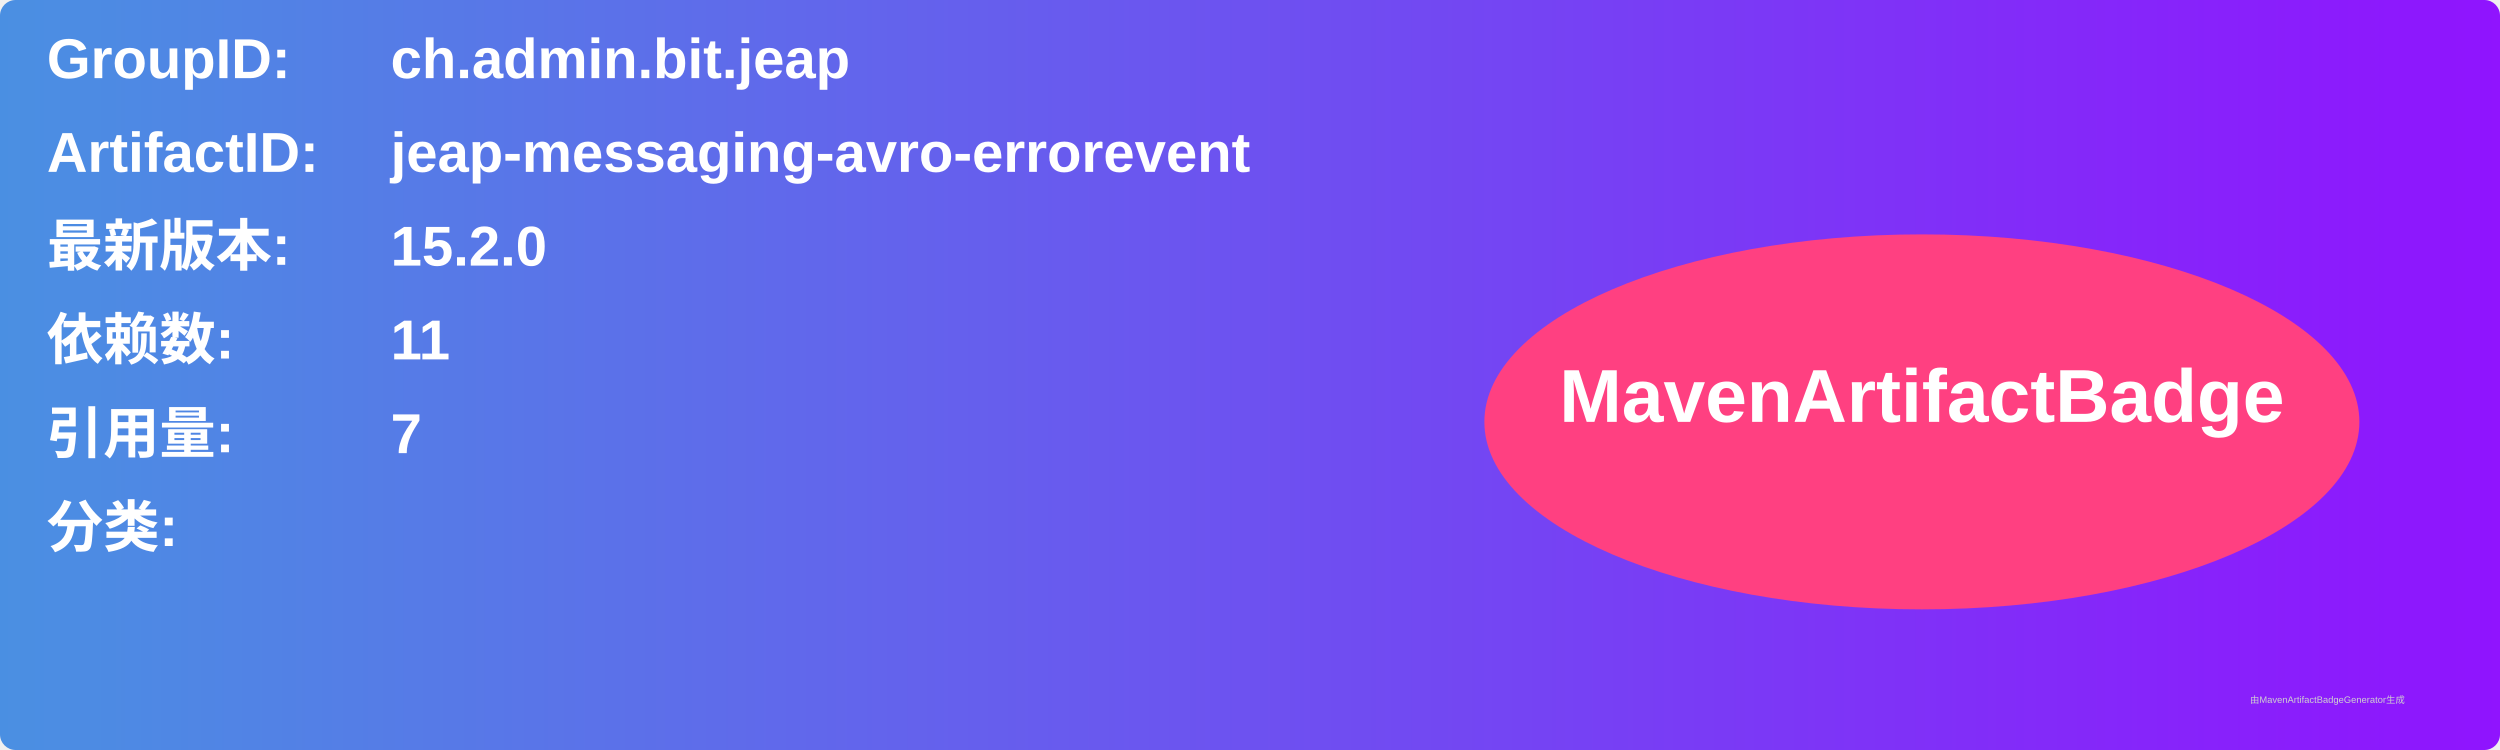
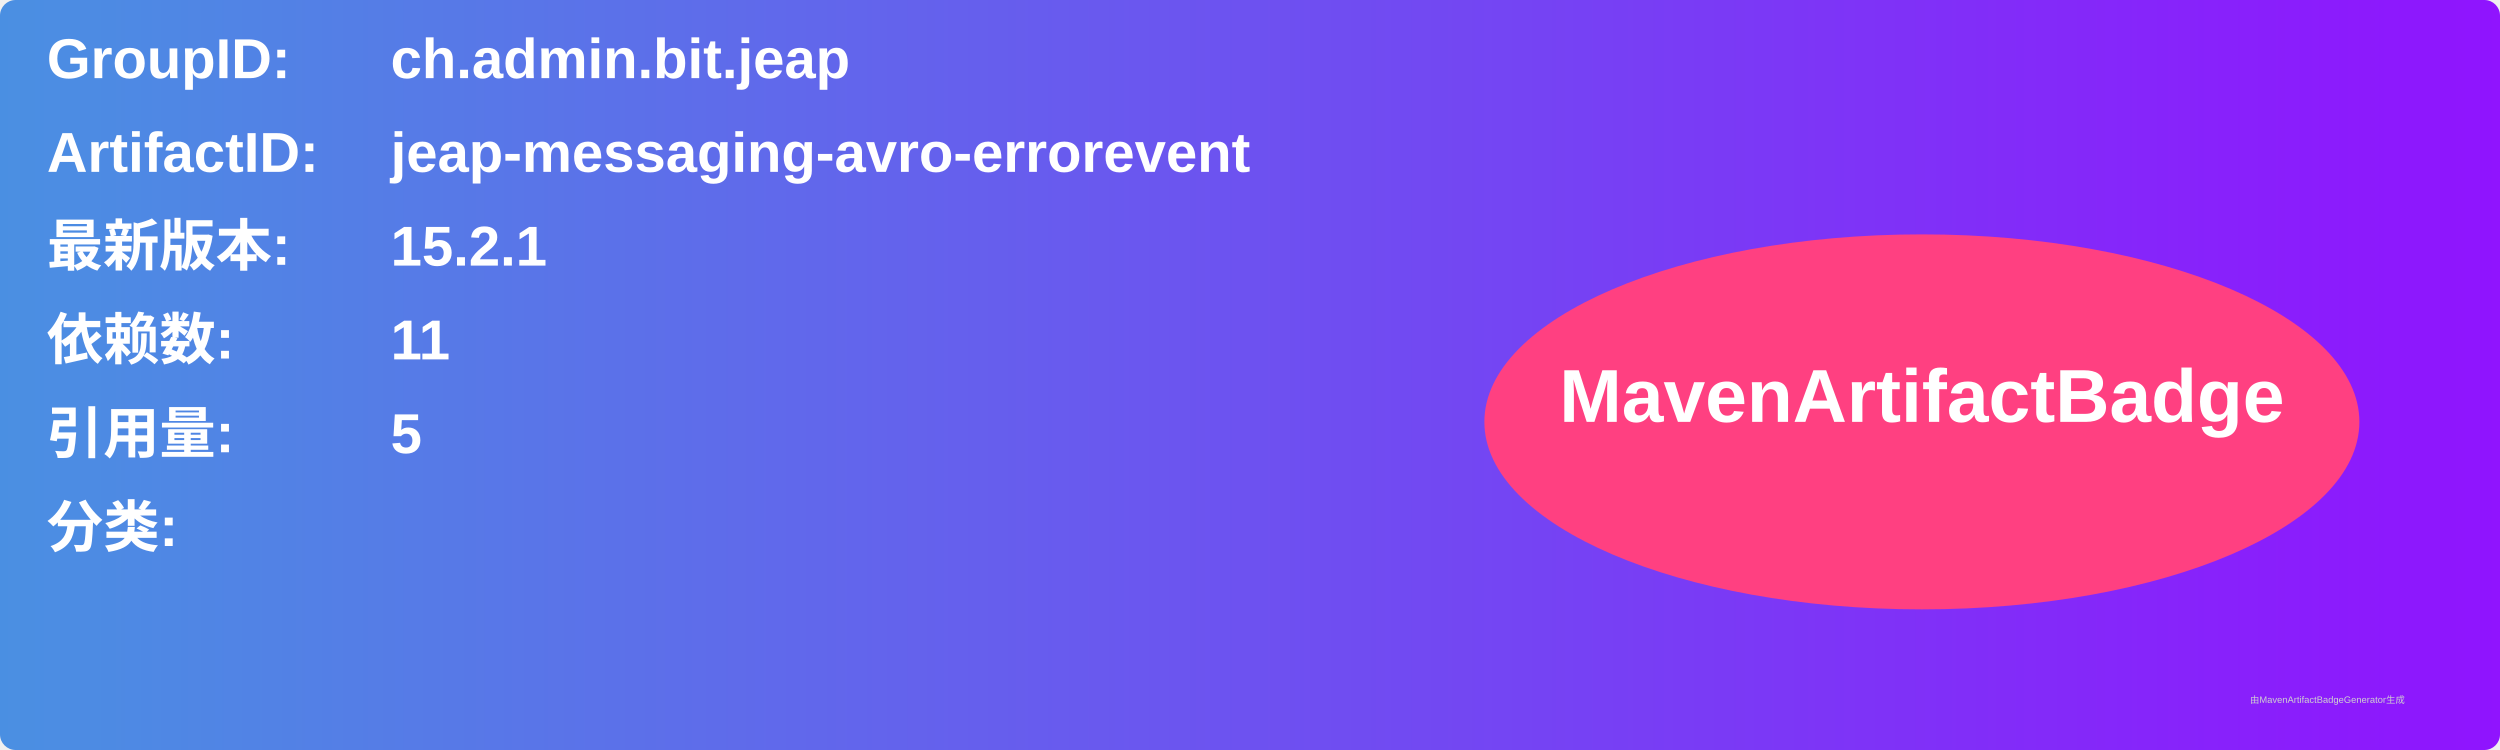
<svg xmlns="http://www.w3.org/2000/svg" width="800" height="240" viewBox="0 0 800 240">
  <linearGradient id="grad" x1="0%" y1="0%" x2="100%" y2="0%">
    <stop offset="0%" stop-color="#4a90e2" />
    <stop offset="100%" stop-color="#9013fe" />
  </linearGradient>
  <rect width="100%" height="100%" rx="5" ry="5" fill="url(#grad)" />
  <g transform="translate(15, 15)">
    <text x="0" y="10" font-family="Arial" font-size="18" fill="white" font-weight="bold" width="260">GroupID:</text>
    <text x="110" y="10" font-family="Arial" font-size="18" fill="white" font-weight="bold" width="460">ch.admin.bit.jeap</text>
    <text x="0" y="40" font-family="Arial" font-size="18" fill="white" font-weight="bold" width="260">ArtifactID:</text>
    <text x="110" y="40" font-family="Arial" font-size="18" fill="white" font-weight="bold" width="460">jeap-messaging-avro-errorevent</text>
    <text x="0" y="70" font-family="Arial" font-size="18" fill="white" font-weight="bold">最新版本:</text>
    <text x="110" y="70" font-family="Arial" font-size="18" fill="white" font-weight="bold">
-       <tspan font-weight="bold">15.2.0</tspan>
+       <tspan font-weight="bold">15.2.1</tspan>
    </text>
    <text x="0" y="100" font-family="Arial" font-size="18" fill="white" font-weight="bold">依赖数: </text>
    <text x="110" y="100" font-family="Arial" font-size="18" fill="white">
      <tspan font-weight="bold">11</tspan>
    </text>
    <text x="0" y="130" font-family="Arial" font-size="18" fill="white" font-weight="bold">引用量: </text>
    <text x="110" y="130" font-family="Arial" font-size="18" fill="white">
-       <tspan font-weight="bold">7</tspan>
+       <tspan font-weight="bold">5</tspan>
    </text>
    <text x="0" y="160" font-family="Arial" font-size="18" fill="white" font-weight="bold">分类:</text>
    <text x="10" y="190" font-family="Arial" font-size="10" fill="white">
      <tspan font-weight="bold" />
    </text>
    <ellipse cx="600" cy="120" rx="140" ry="60" fill="#ff4081" />
    <text x="600" y="120" text-anchor="middle" font-family="Arial" font-size="24" fill="white" font-weight="bold">MavenArtifactBadge</text>
  </g>
  <text x="720" y="225" font-family="Arial" font-size="3" fill="#d0d0d0">由MavenArtifactBadgeGenerator生成</text>
</svg>
